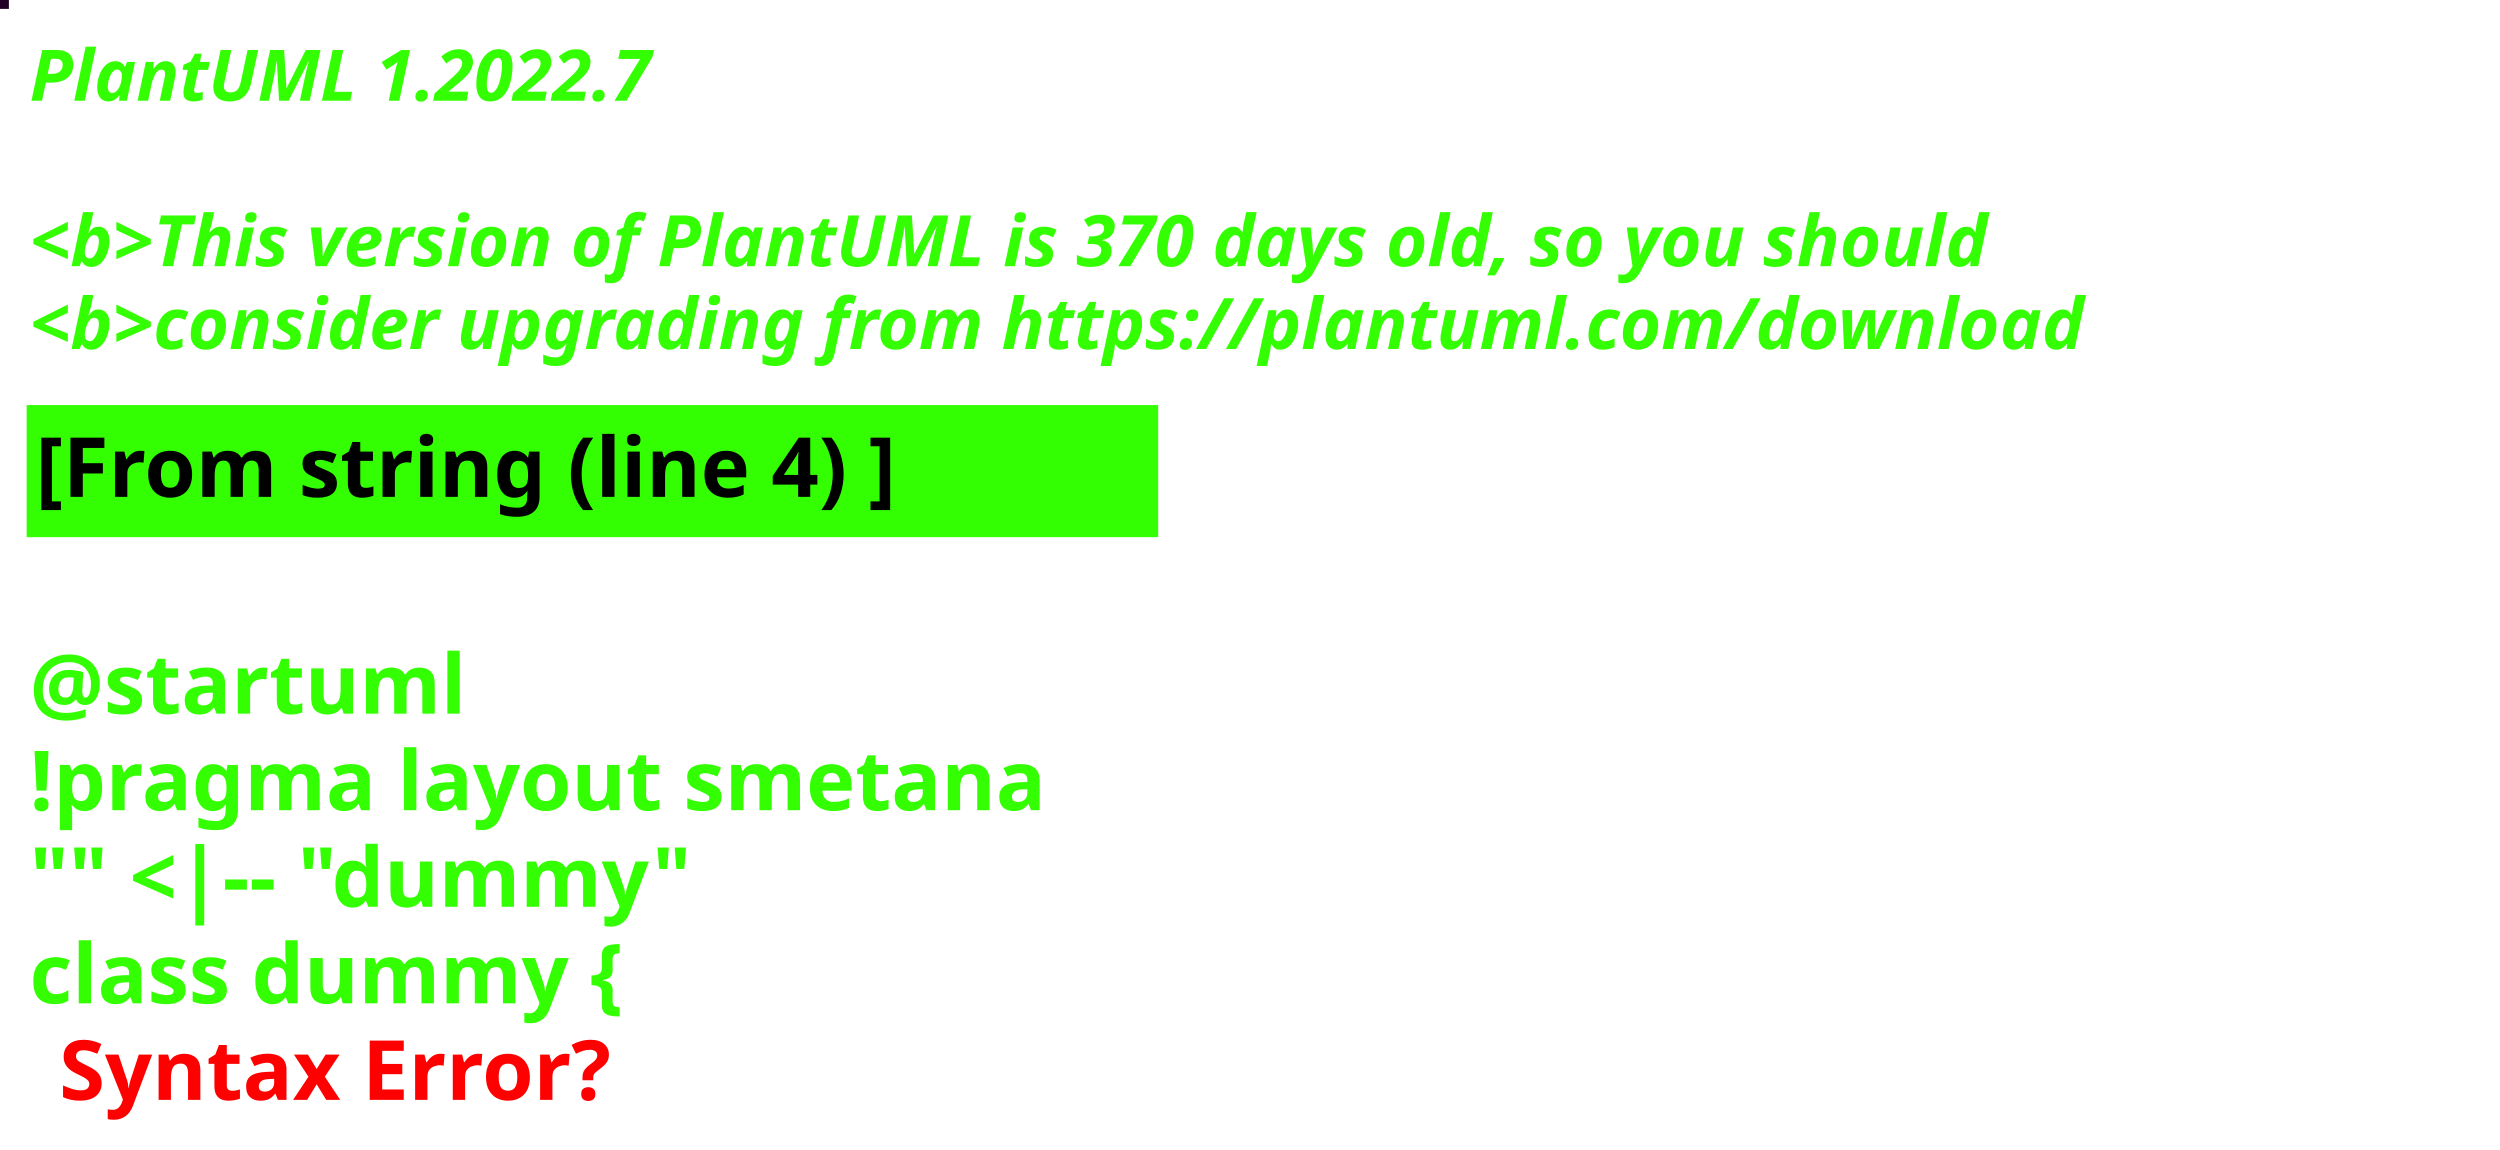
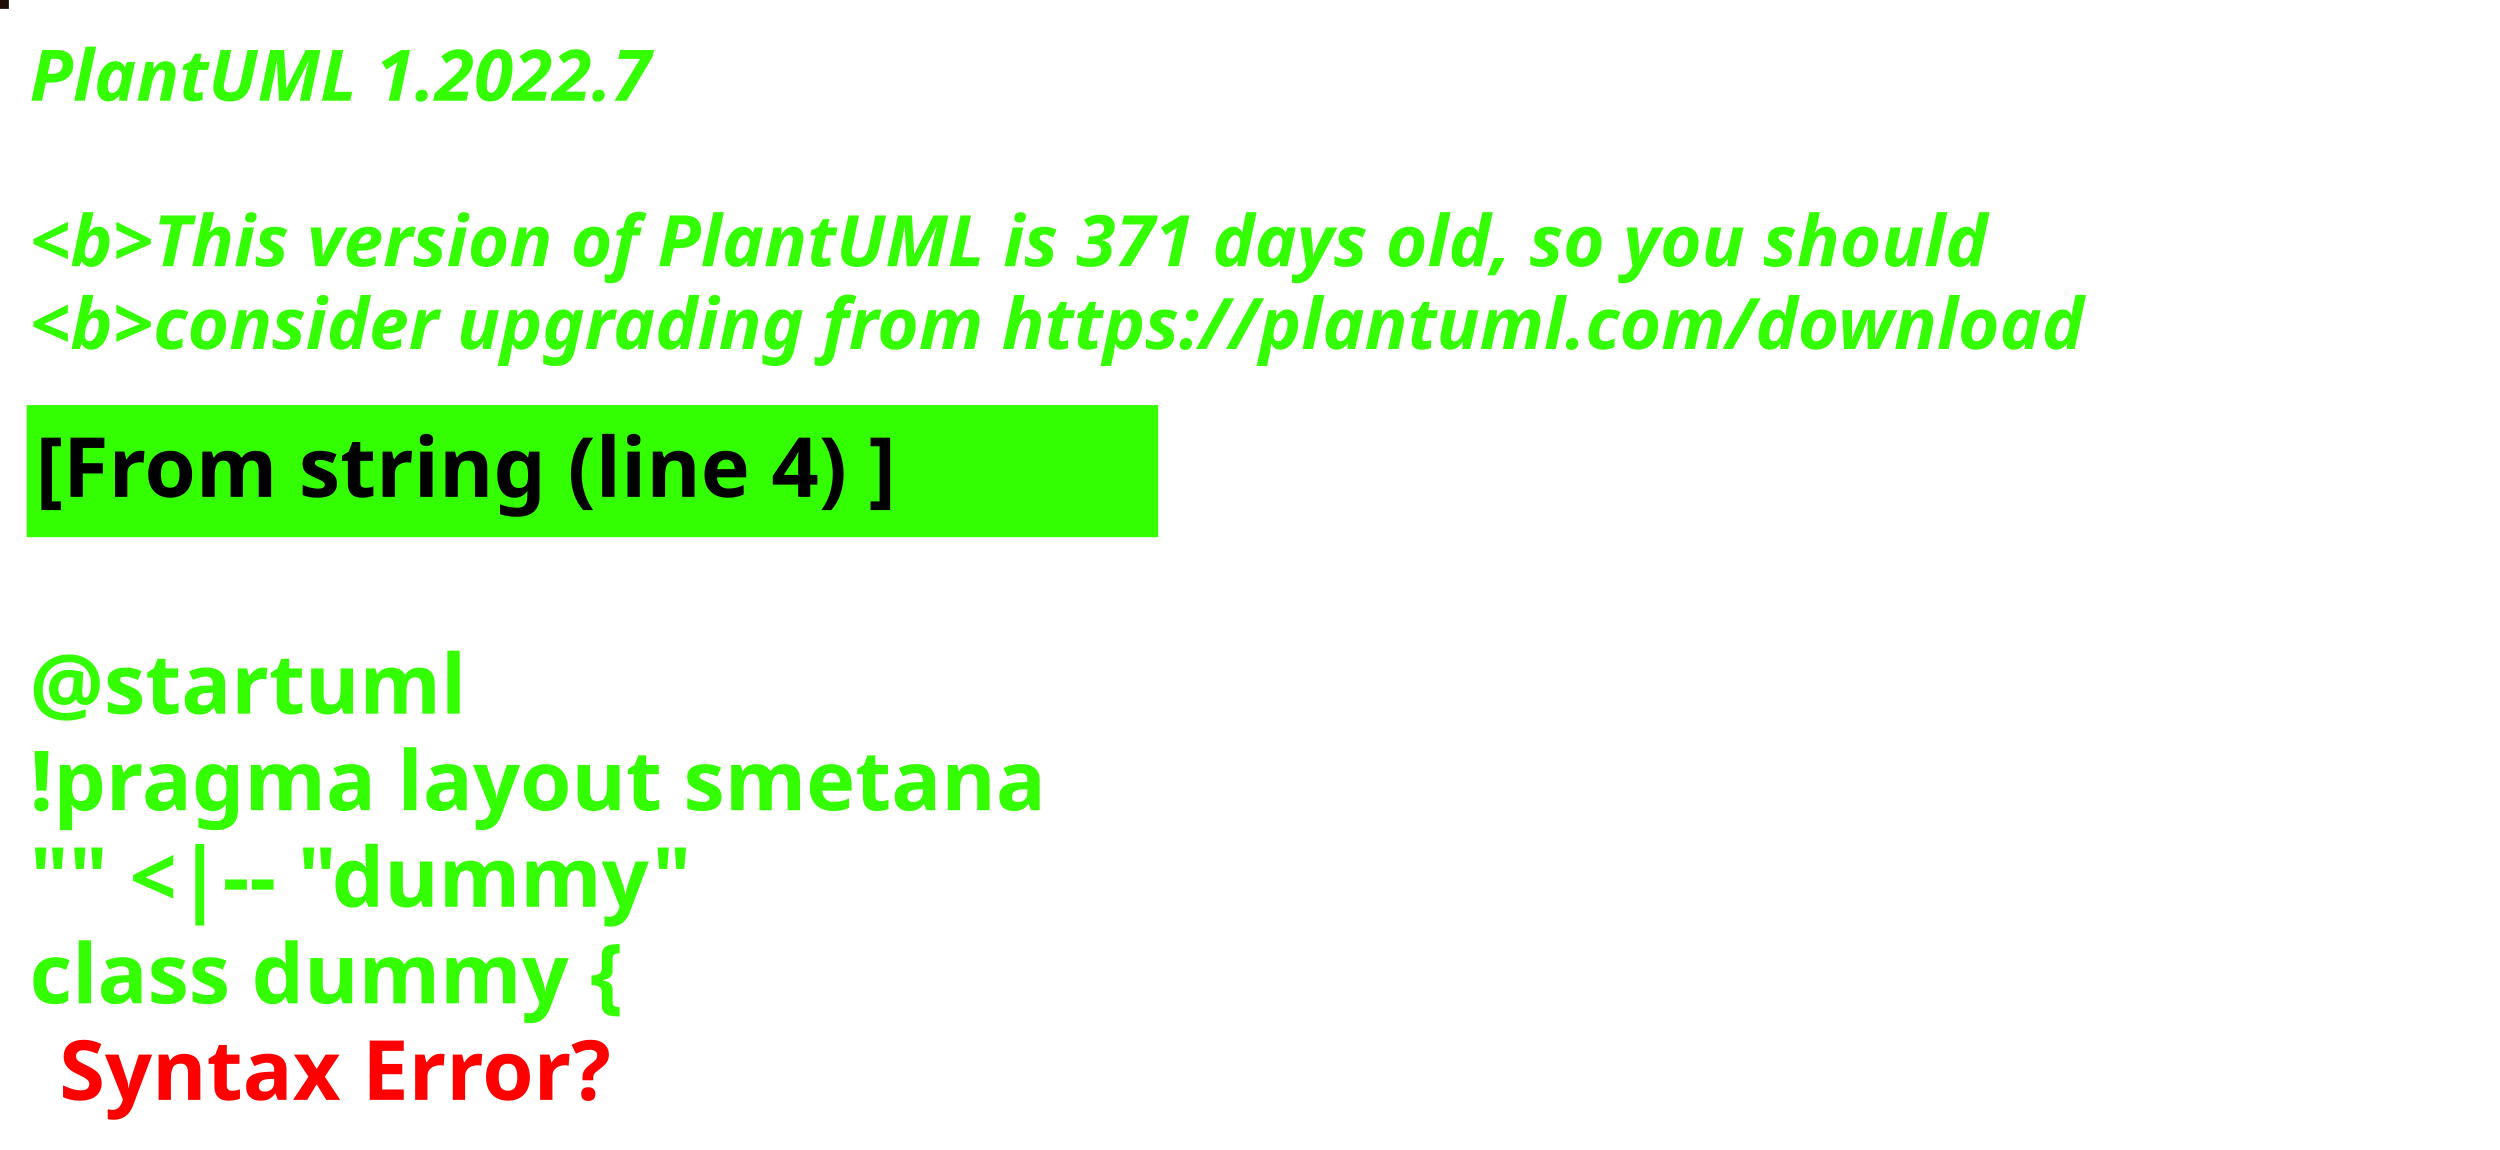
<svg xmlns="http://www.w3.org/2000/svg" contentStyleType="text/css" height="194px" preserveAspectRatio="none" style="width:422px;height:194px;background:#000000;" version="1.1" viewBox="0 0 422 194" width="422px" zoomAndPan="magnify">
  <defs />
  <g>
-     <rect fill="#210125" height="1" style="stroke:#210125;stroke-width:1.0;" width="1" x="0" y="0" />
+     <rect fill="#1E0D08" height="1" style="stroke:#1E0D08;stroke-width:1.0;" width="1" x="0" y="0" />
    <text fill="#33FF02" font-family="sans-serif" font-size="12" font-style="italic" font-weight="bold" lengthAdjust="spacing" textLength="127" x="5" y="17">PlantUML 1.2022.7</text>
    <text fill="#33FF02" font-family="sans-serif" font-size="12" font-style="italic" font-weight="bold" lengthAdjust="spacing" textLength="4" x="5" y="30.969"> </text>
-     <text fill="#33FF02" font-family="sans-serif" font-size="12" font-style="italic" font-weight="bold" lengthAdjust="spacing" textLength="399" x="5" y="44.938">&lt;b&gt;This version of PlantUML is 370 days old, so you should</text>
+     <text fill="#33FF02" font-family="sans-serif" font-size="12" font-style="italic" font-weight="bold" lengthAdjust="spacing" textLength="399" x="5" y="44.938">&lt;b&gt;This version of PlantUML is 371 days old, so you should</text>
    <text fill="#33FF02" font-family="sans-serif" font-size="12" font-style="italic" font-weight="bold" lengthAdjust="spacing" textLength="408" x="5" y="58.906">&lt;b&gt;consider upgrading from https://plantuml.com/download</text>
    <rect fill="#33FF02" height="21.297" style="stroke:#33FF02;stroke-width:1.0;" width="190" x="5" y="68.875" />
    <text fill="#000000" font-family="sans-serif" font-size="14" font-weight="bold" lengthAdjust="spacing" textLength="168" x="6" y="83.875">[From string (line 4) ]</text>
    <text fill="#33FF02" font-family="sans-serif" font-size="14" font-weight="bold" lengthAdjust="spacing" textLength="5" x="5" y="104.172"> </text>
    <text fill="#33FF02" font-family="sans-serif" font-size="14" font-weight="bold" lengthAdjust="spacing" textLength="79" x="5" y="120.469">@startuml</text>
    <text fill="#33FF02" font-family="sans-serif" font-size="14" font-weight="bold" lengthAdjust="spacing" textLength="190" x="5" y="136.766">!pragma layout smetana</text>
    <text fill="#33FF02" font-family="sans-serif" font-size="14" font-weight="bold" lengthAdjust="spacing" textLength="124" x="5" y="153.062">"" &lt;|-- "dummy"</text>
    <text fill="#33FF02" font-family="sans-serif" font-size="14" font-weight="bold" lengthAdjust="spacing" text-decoration="wavy underline" textLength="117" x="5" y="169.359">class dummy {</text>
    <text fill="#FF0000" font-family="sans-serif" font-size="14" font-weight="bold" lengthAdjust="spacing" textLength="106" x="10" y="185.656">Syntax Error?</text>
  </g>
</svg>
